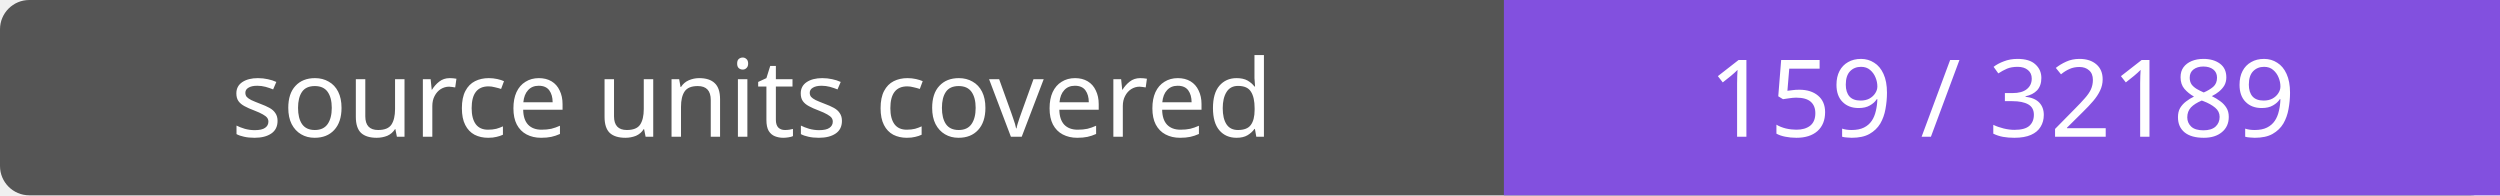
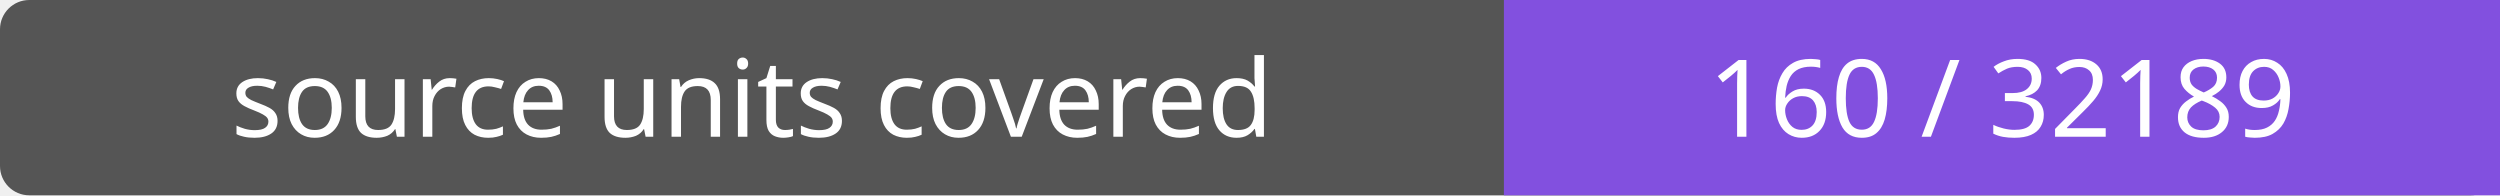
- <svg xmlns="http://www.w3.org/2000/svg" width="256" height="20" role="img" aria-label="source units covered: 159 / 32189">
+ <svg xmlns="http://www.w3.org/2000/svg" width="256" height="20" role="img" aria-label="source units covered: 160 / 32189">
  <rect width="256" height="20" rx="3" fill="#555" />
  <path fill="#8250df" d="M154 0h102v20H154z" />
  <g fill="#fff" text-anchor="middle" font-family="Verdana,sans-serif" font-size="11">
    <text x="77.0" y="14">source units covered</text>
-     <text x="205.0" y="14">159 / 32189</text>
+     <text x="205.0" y="14">160 / 32189</text>
  </g>
</svg>
